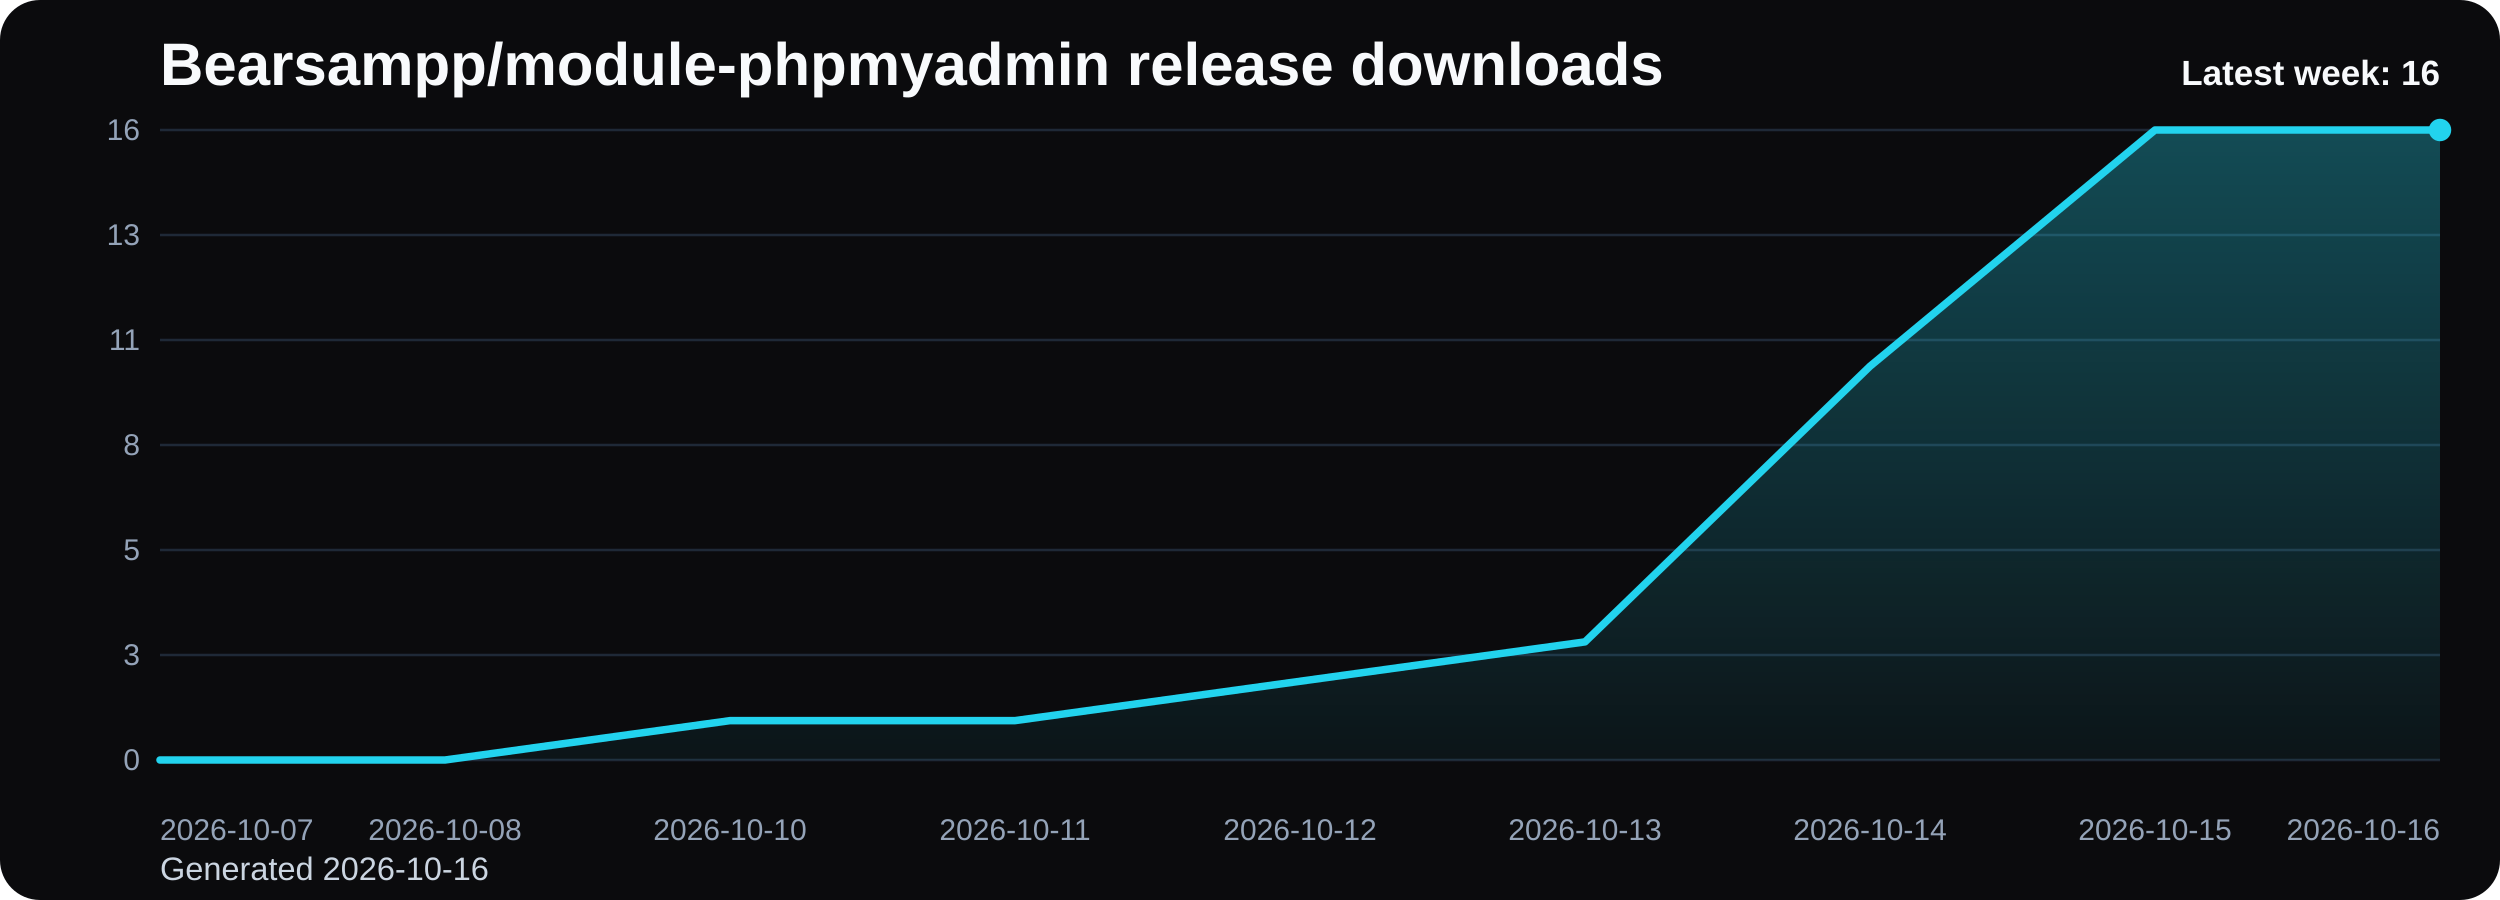
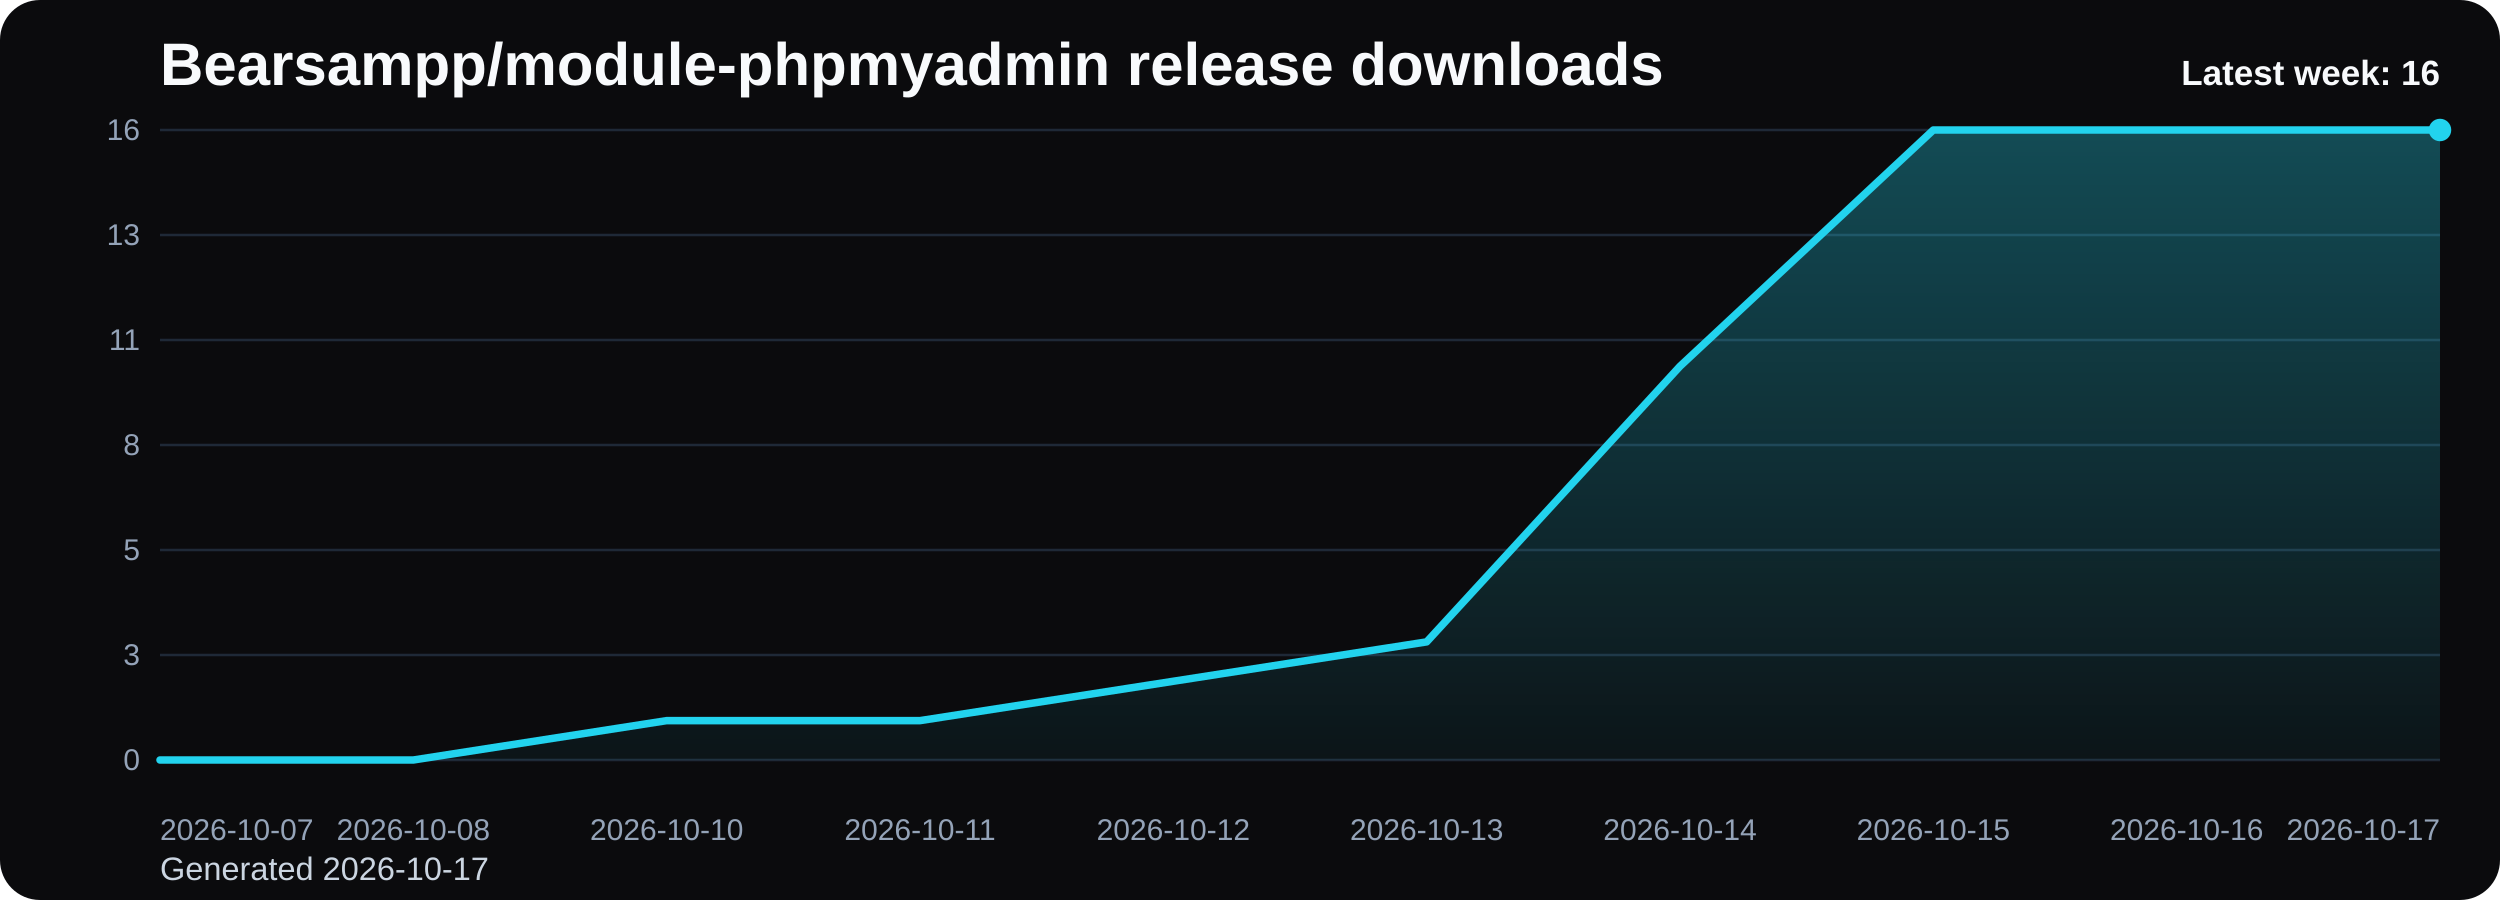
<svg xmlns="http://www.w3.org/2000/svg" viewBox="0 0 1000 360" role="img" aria-label="Bearsampp/module-phpmyadmin release downloads chart">
  <defs>
    <linearGradient id="fill-weekly-black" x1="0" y1="0" x2="0" y2="1">
      <stop offset="0%" stop-color="#22d3ee" stop-opacity="0.32" />
      <stop offset="100%" stop-color="#22d3ee" stop-opacity="0.05" />
    </linearGradient>
    <style>
      .bg { fill: #0b0b0d; }
      .title { font: 700 24px Arial, sans-serif; fill: #f8fafc; }
      .sub { font: 400 13px Arial, sans-serif; fill: #cbd5e1; }
      .grid { stroke: #1f2937; stroke-width: 1; }
      .axis { font: 400 12px Arial, sans-serif; fill: #94a3b8; }
      .line { fill: none; stroke: #22d3ee; stroke-width: 3; stroke-linecap: round; stroke-linejoin: round; }
      .dot { fill: #22d3ee; }
      .value { font: 600 11px Arial, sans-serif; fill: #cbd5e1; }
      .latest { font: 700 14px Arial, sans-serif; fill: #f8fafc; }
    </style>
  </defs>
  <rect class="bg" x="0" y="0" width="1000" height="360" rx="16" />
  <text class="title" x="64" y="34">Bearsampp/module-phpmyadmin release downloads</text>
-   <text class="sub" x="64" y="352">Generated 2026-10-16</text>
+   <text class="sub" x="64" y="352">Generated 2026-10-17</text>
  <line x1="64" y1="52.00" x2="976" y2="52.00" class="grid" />
  <text x="56" y="56.00" text-anchor="end" class="axis">16</text>
  <line x1="64" y1="94.00" x2="976" y2="94.00" class="grid" />
  <text x="56" y="98.00" text-anchor="end" class="axis">13</text>
  <line x1="64" y1="136.00" x2="976" y2="136.00" class="grid" />
  <text x="56" y="140.00" text-anchor="end" class="axis">11</text>
  <line x1="64" y1="178.00" x2="976" y2="178.00" class="grid" />
  <text x="56" y="182.00" text-anchor="end" class="axis">8</text>
  <line x1="64" y1="220.00" x2="976" y2="220.00" class="grid" />
  <text x="56" y="224.00" text-anchor="end" class="axis">5</text>
  <line x1="64" y1="262.00" x2="976" y2="262.00" class="grid" />
  <text x="56" y="266.00" text-anchor="end" class="axis">3</text>
  <line x1="64" y1="304.00" x2="976" y2="304.00" class="grid" />
  <text x="56" y="308.00" text-anchor="end" class="axis">0</text>
-   <path d="M 64.00 304 L 64.00 304.00 L 178.00 304.00 L 292.00 288.25 L 406.00 288.25 L 520.00 272.50 L 634.00 256.75 L 748.00 146.50 L 862.00 52.00 L 976.00 52.00 L 976.00 304 Z" fill="url(#fill-weekly-black)" />
-   <polyline class="line" points="64.00,304.00 178.00,304.00 292.00,288.25 406.00,288.25 520.00,272.50 634.00,256.75 748.00,146.50 862.00,52.00 976.00,52.00" />
+   <path d="M 64.00 304 L 64.00 304.00 L 165.33 304.00 L 266.67 288.25 L 368.00 288.25 L 469.33 272.50 L 570.67 256.75 L 672.00 146.50 L 773.33 52.00 L 874.67 52.00 L 976.00 52.00 L 976.00 304 Z" fill="url(#fill-weekly-black)" />
+   <polyline class="line" points="64.00,304.00 165.33,304.00 266.67,288.25 368.00,288.25 469.33,272.50 570.67,256.75 672.00,146.50 773.33,52.00 874.67,52.00 976.00,52.00" />
  <circle class="dot" cx="976.00" cy="52.00" r="4.5" />
  <text class="axis" x="64.00" y="336" text-anchor="start">2026-10-07</text>
-   <text class="axis" x="178.00" y="336" text-anchor="middle">2026-10-08</text>
-   <text class="axis" x="292.00" y="336" text-anchor="middle">2026-10-10</text>
-   <text class="axis" x="406.00" y="336" text-anchor="middle">2026-10-11</text>
-   <text class="axis" x="520.00" y="336" text-anchor="middle">2026-10-12</text>
-   <text class="axis" x="634.00" y="336" text-anchor="middle">2026-10-13</text>
-   <text class="axis" x="748.00" y="336" text-anchor="middle">2026-10-14</text>
-   <text class="axis" x="862.00" y="336" text-anchor="middle">2026-10-15</text>
-   <text class="axis" x="976.00" y="336" text-anchor="end">2026-10-16</text>
+   <text class="axis" x="165.33" y="336" text-anchor="middle">2026-10-08</text>
+   <text class="axis" x="266.67" y="336" text-anchor="middle">2026-10-10</text>
+   <text class="axis" x="368.00" y="336" text-anchor="middle">2026-10-11</text>
+   <text class="axis" x="469.33" y="336" text-anchor="middle">2026-10-12</text>
+   <text class="axis" x="570.67" y="336" text-anchor="middle">2026-10-13</text>
+   <text class="axis" x="672.00" y="336" text-anchor="middle">2026-10-14</text>
+   <text class="axis" x="773.33" y="336" text-anchor="middle">2026-10-15</text>
+   <text class="axis" x="874.67" y="336" text-anchor="middle">2026-10-16</text>
+   <text class="axis" x="976.00" y="336" text-anchor="end">2026-10-17</text>
  <text class="latest" x="976" y="34" text-anchor="end">Latest week: 16</text>
</svg>
